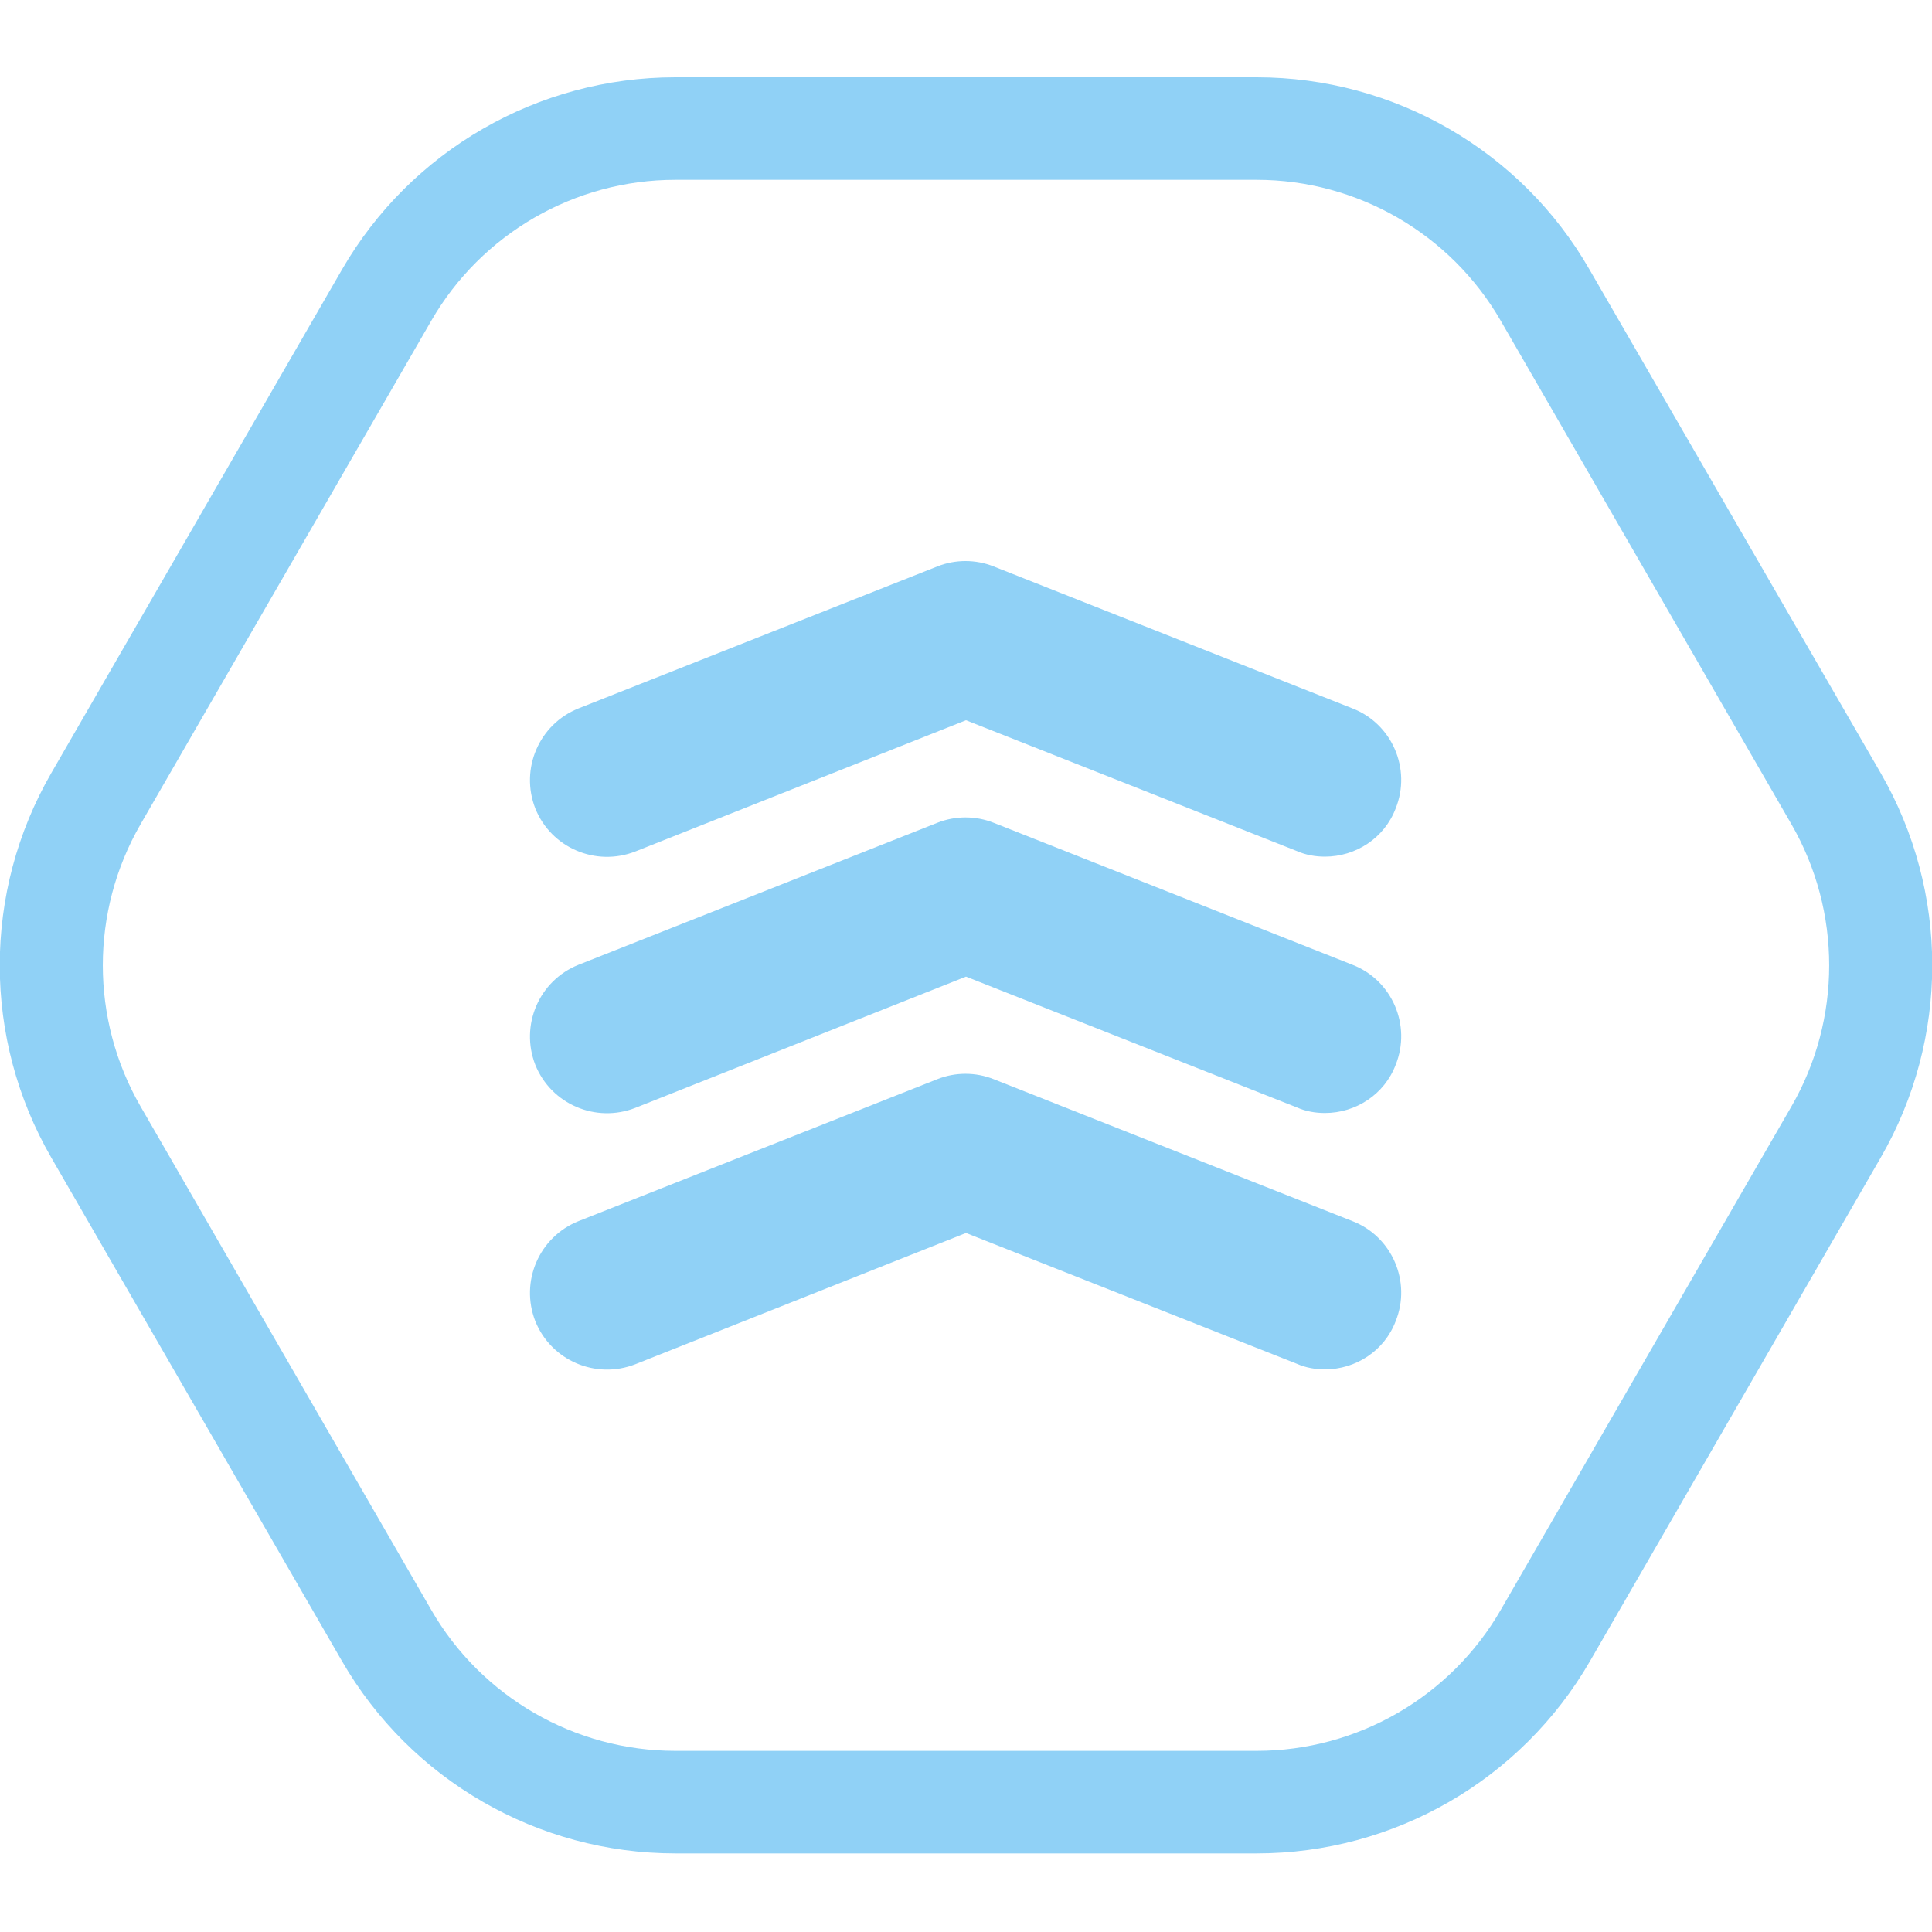
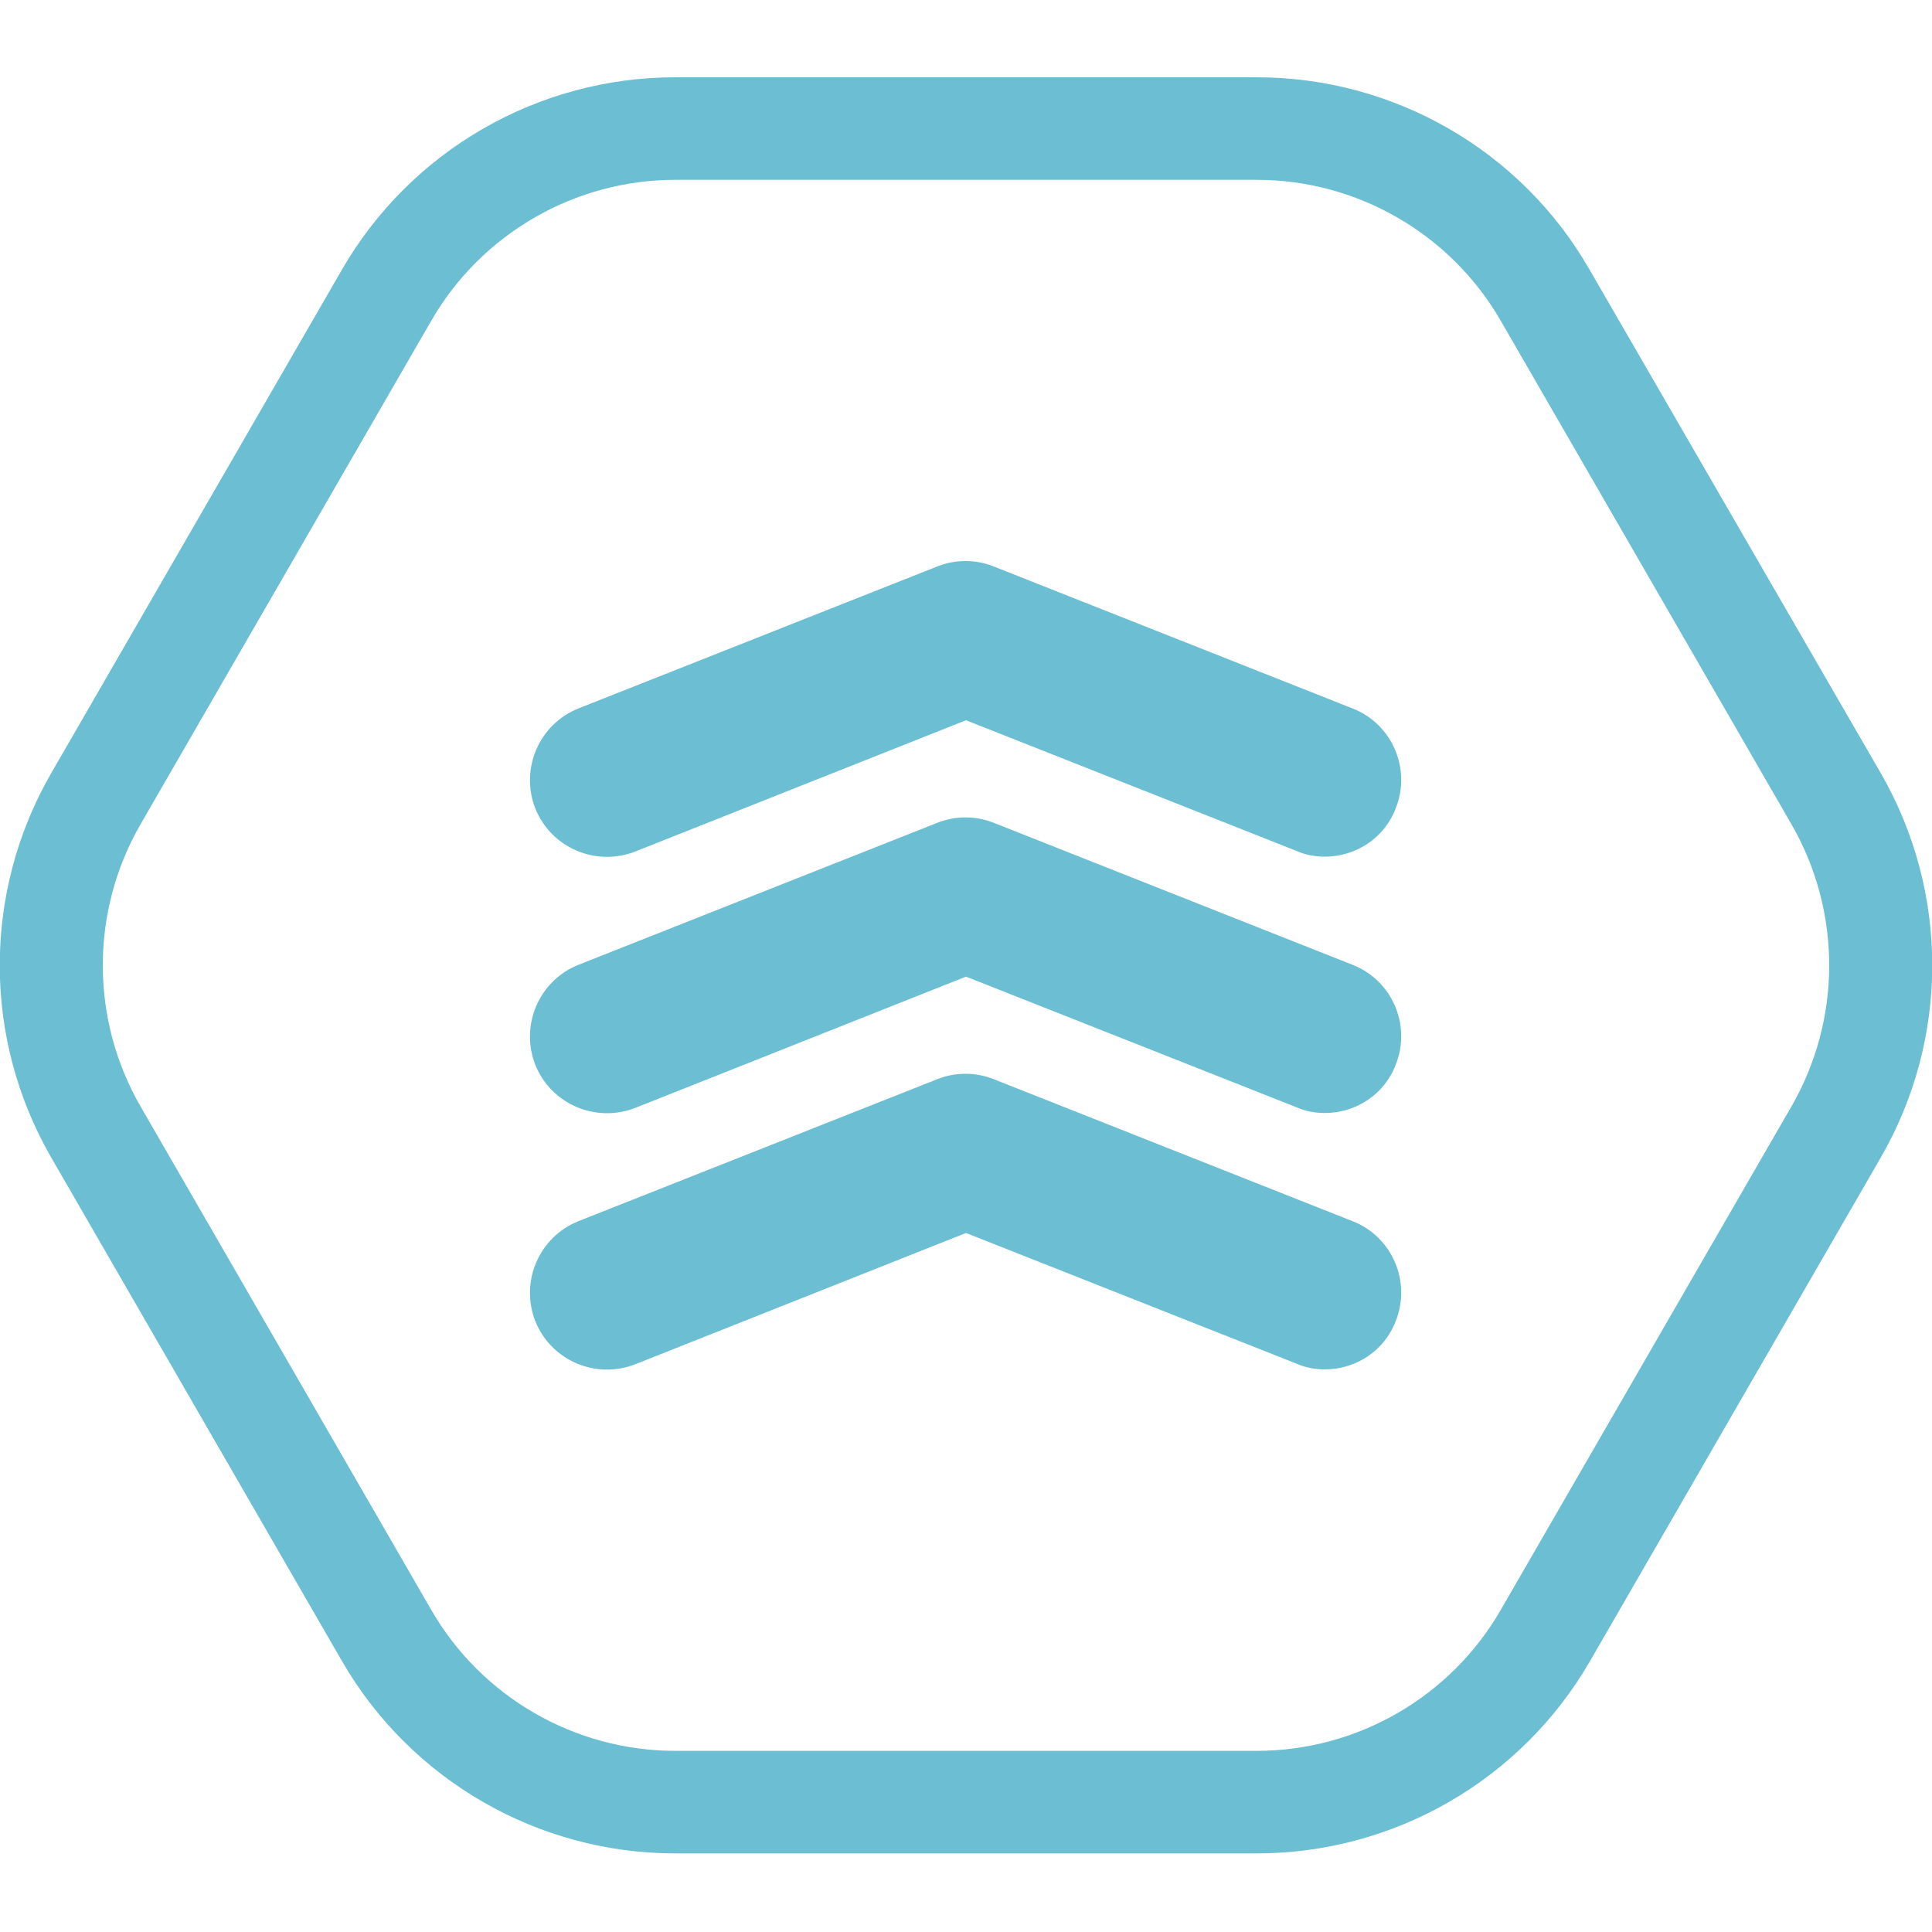
<svg xmlns="http://www.w3.org/2000/svg" width="100" height="100" viewBox="0 0 100 100" fill="none">
  <g clip-path="url(#clip0)">
-     <path d="M68.578 44.34C68.1 44.34 67.596 44.26 67.118 44.048L50 37.28L32.882 44.074C30.839 44.87 28.53 43.889 27.707 41.845C26.911 39.801 27.893 37.493 29.936 36.67L48.514 29.319C49.443 28.947 50.504 28.947 51.433 29.319L70.011 36.67C72.054 37.466 73.063 39.801 72.24 41.845C71.656 43.384 70.17 44.34 68.578 44.34Z" fill="#90D1F6" />
-     <path d="M68.578 57.609C68.1 57.609 67.596 57.53 67.118 57.317L50 50.55L32.882 57.344C30.839 58.14 28.53 57.158 27.707 55.115C26.911 53.071 27.893 50.762 29.936 49.94L48.514 42.588C49.443 42.217 50.504 42.217 51.433 42.588L70.011 49.94C72.054 50.736 73.063 53.071 72.24 55.115C71.656 56.654 70.17 57.609 68.578 57.609Z" fill="#90D1F6" />
-     <path d="M68.578 70.879C68.1 70.879 67.596 70.799 67.118 70.587L50 63.819L32.882 70.614C30.839 71.41 28.53 70.428 27.707 68.384C26.911 66.341 27.893 64.032 29.936 63.209L48.514 55.858C49.443 55.486 50.504 55.486 51.433 55.858L70.011 63.209C72.054 64.005 73.063 66.341 72.24 68.384C71.656 69.924 70.17 70.879 68.578 70.879Z" fill="#90D1F6" />
-     <path d="M65.048 9.308C70.249 9.308 75.08 12.095 77.68 16.606L92.728 42.668C95.329 47.179 95.329 52.753 92.728 57.264L77.68 83.326C75.08 87.838 70.249 90.624 65.048 90.624H34.952C29.75 90.624 24.92 87.838 22.32 83.326L7.272 57.264C4.671 52.753 4.671 47.179 7.272 42.668L22.32 16.606C24.92 12.095 29.75 9.308 34.952 9.308H65.048ZM65.048 4H34.952C27.84 4 21.258 7.795 17.702 13.952L2.654 40.014C-0.902 46.171 -0.902 53.761 2.654 59.918L17.702 85.98C21.258 92.137 27.84 95.932 34.952 95.932H65.048C72.16 95.932 78.742 92.137 82.298 85.98L97.346 59.918C100.902 53.761 100.902 46.171 97.346 40.014L82.272 13.952C78.742 7.795 72.16 4 65.048 4Z" fill="#90D1F6" />
+     <path d="M68.578 44.34C68.1 44.34 67.596 44.26 67.118 44.048L50 37.28L32.882 44.074C30.839 44.87 28.53 43.889 27.707 41.845C26.911 39.801 27.893 37.493 29.936 36.67L48.514 29.319C49.443 28.947 50.504 28.947 51.433 29.319L70.011 36.67C72.054 37.466 73.063 39.801 72.24 41.845C71.656 43.384 70.17 44.34 68.578 44.34Z" fill="#6CBED3" />
+     <path d="M68.578 57.609C68.1 57.609 67.596 57.53 67.118 57.317L50 50.55L32.882 57.344C30.839 58.14 28.53 57.158 27.707 55.115C26.911 53.071 27.893 50.762 29.936 49.94L48.514 42.588C49.443 42.217 50.504 42.217 51.433 42.588L70.011 49.94C72.054 50.736 73.063 53.071 72.24 55.115C71.656 56.654 70.17 57.609 68.578 57.609Z" fill="#6CBED3" />
+     <path d="M68.578 70.879C68.1 70.879 67.596 70.799 67.118 70.587L50 63.819L32.882 70.614C30.839 71.41 28.53 70.428 27.707 68.384C26.911 66.341 27.893 64.032 29.936 63.209L48.514 55.858C49.443 55.486 50.504 55.486 51.433 55.858L70.011 63.209C72.054 64.005 73.063 66.341 72.24 68.384C71.656 69.924 70.17 70.879 68.578 70.879Z" fill="#6CBED3" />
+     <path d="M65.048 9.308C70.249 9.308 75.08 12.095 77.68 16.606L92.728 42.668C95.329 47.179 95.329 52.753 92.728 57.264L77.68 83.326C75.08 87.838 70.249 90.624 65.048 90.624H34.952C29.75 90.624 24.92 87.838 22.32 83.326L7.272 57.264C4.671 52.753 4.671 47.179 7.272 42.668L22.32 16.606C24.92 12.095 29.75 9.308 34.952 9.308H65.048ZM65.048 4H34.952C27.84 4 21.258 7.795 17.702 13.952L2.654 40.014C-0.902 46.171 -0.902 53.761 2.654 59.918L17.702 85.98C21.258 92.137 27.84 95.932 34.952 95.932H65.048C72.16 95.932 78.742 92.137 82.298 85.98L97.346 59.918C100.902 53.761 100.902 46.171 97.346 40.014L82.272 13.952C78.742 7.795 72.16 4 65.048 4Z" fill="#6CBED3" />
  </g>
  <defs>
    <clipPath id="clip0">
-       <rect width="100" height="91.932" fill="#90D1F6" transform="translate(0 4)" />
+       <rect width="100" height="91.932" fill="#6CBED3" transform="translate(0 4)" />
    </clipPath>
  </defs>
</svg>
